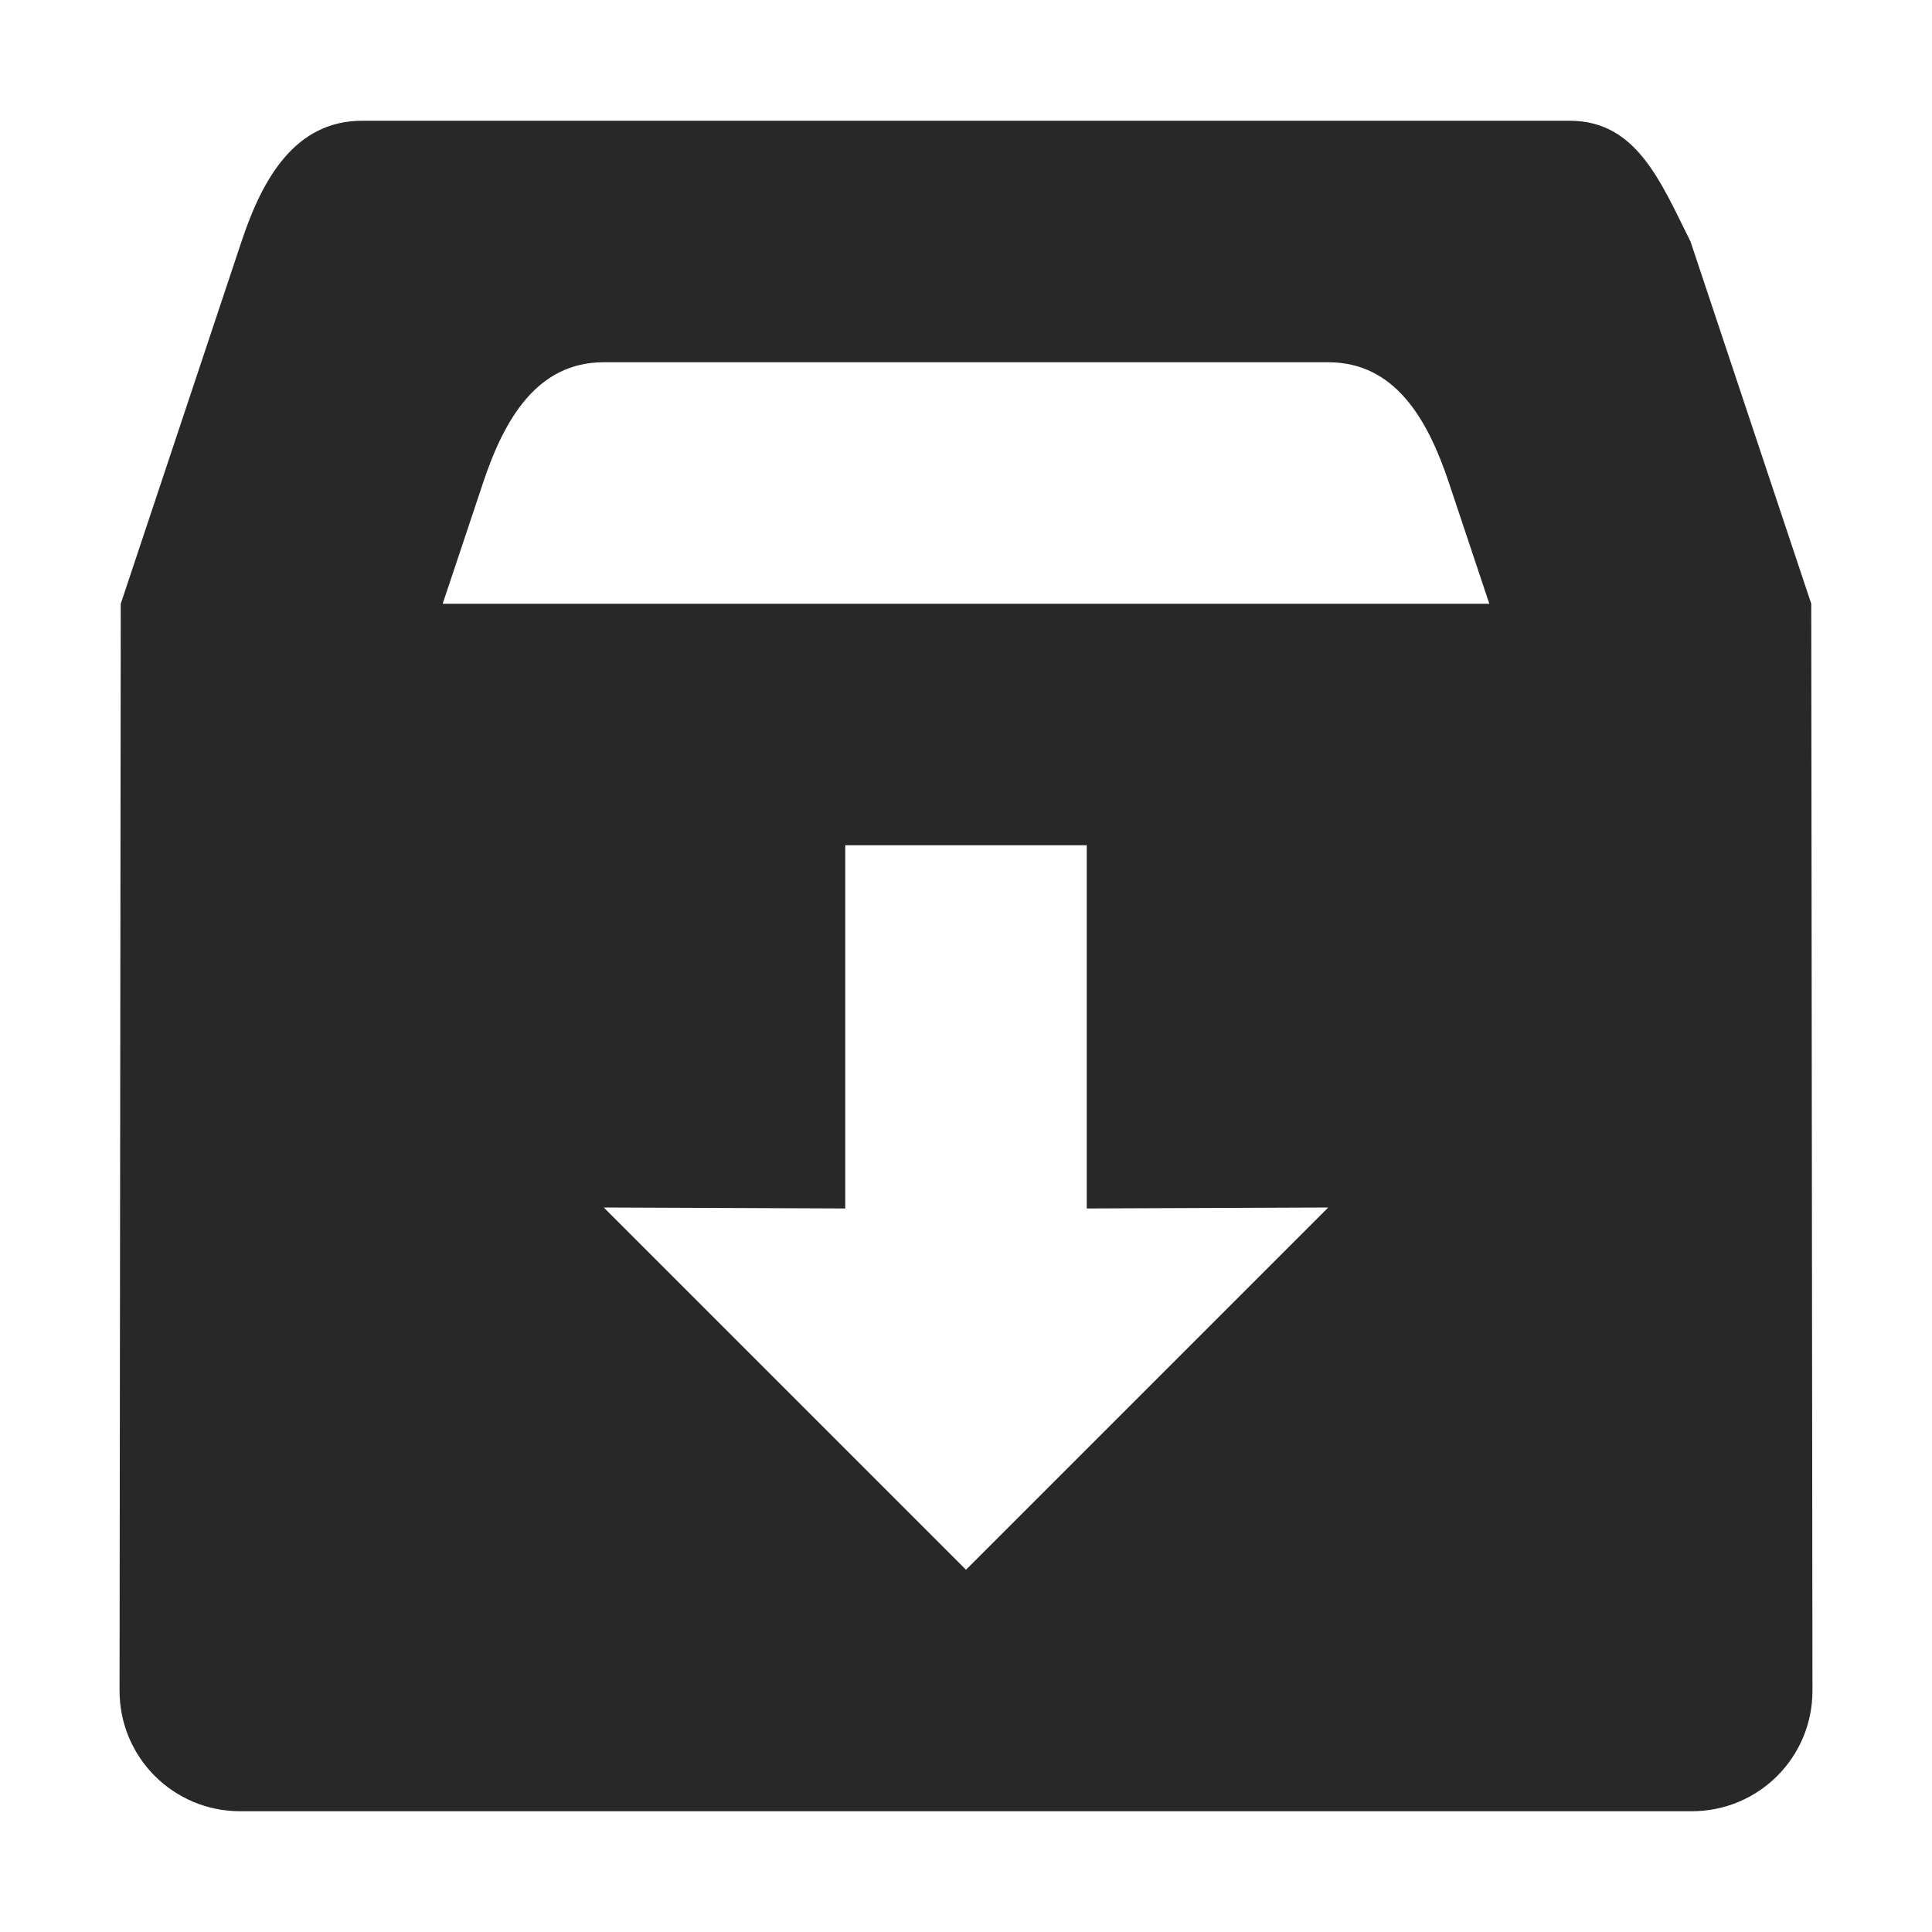
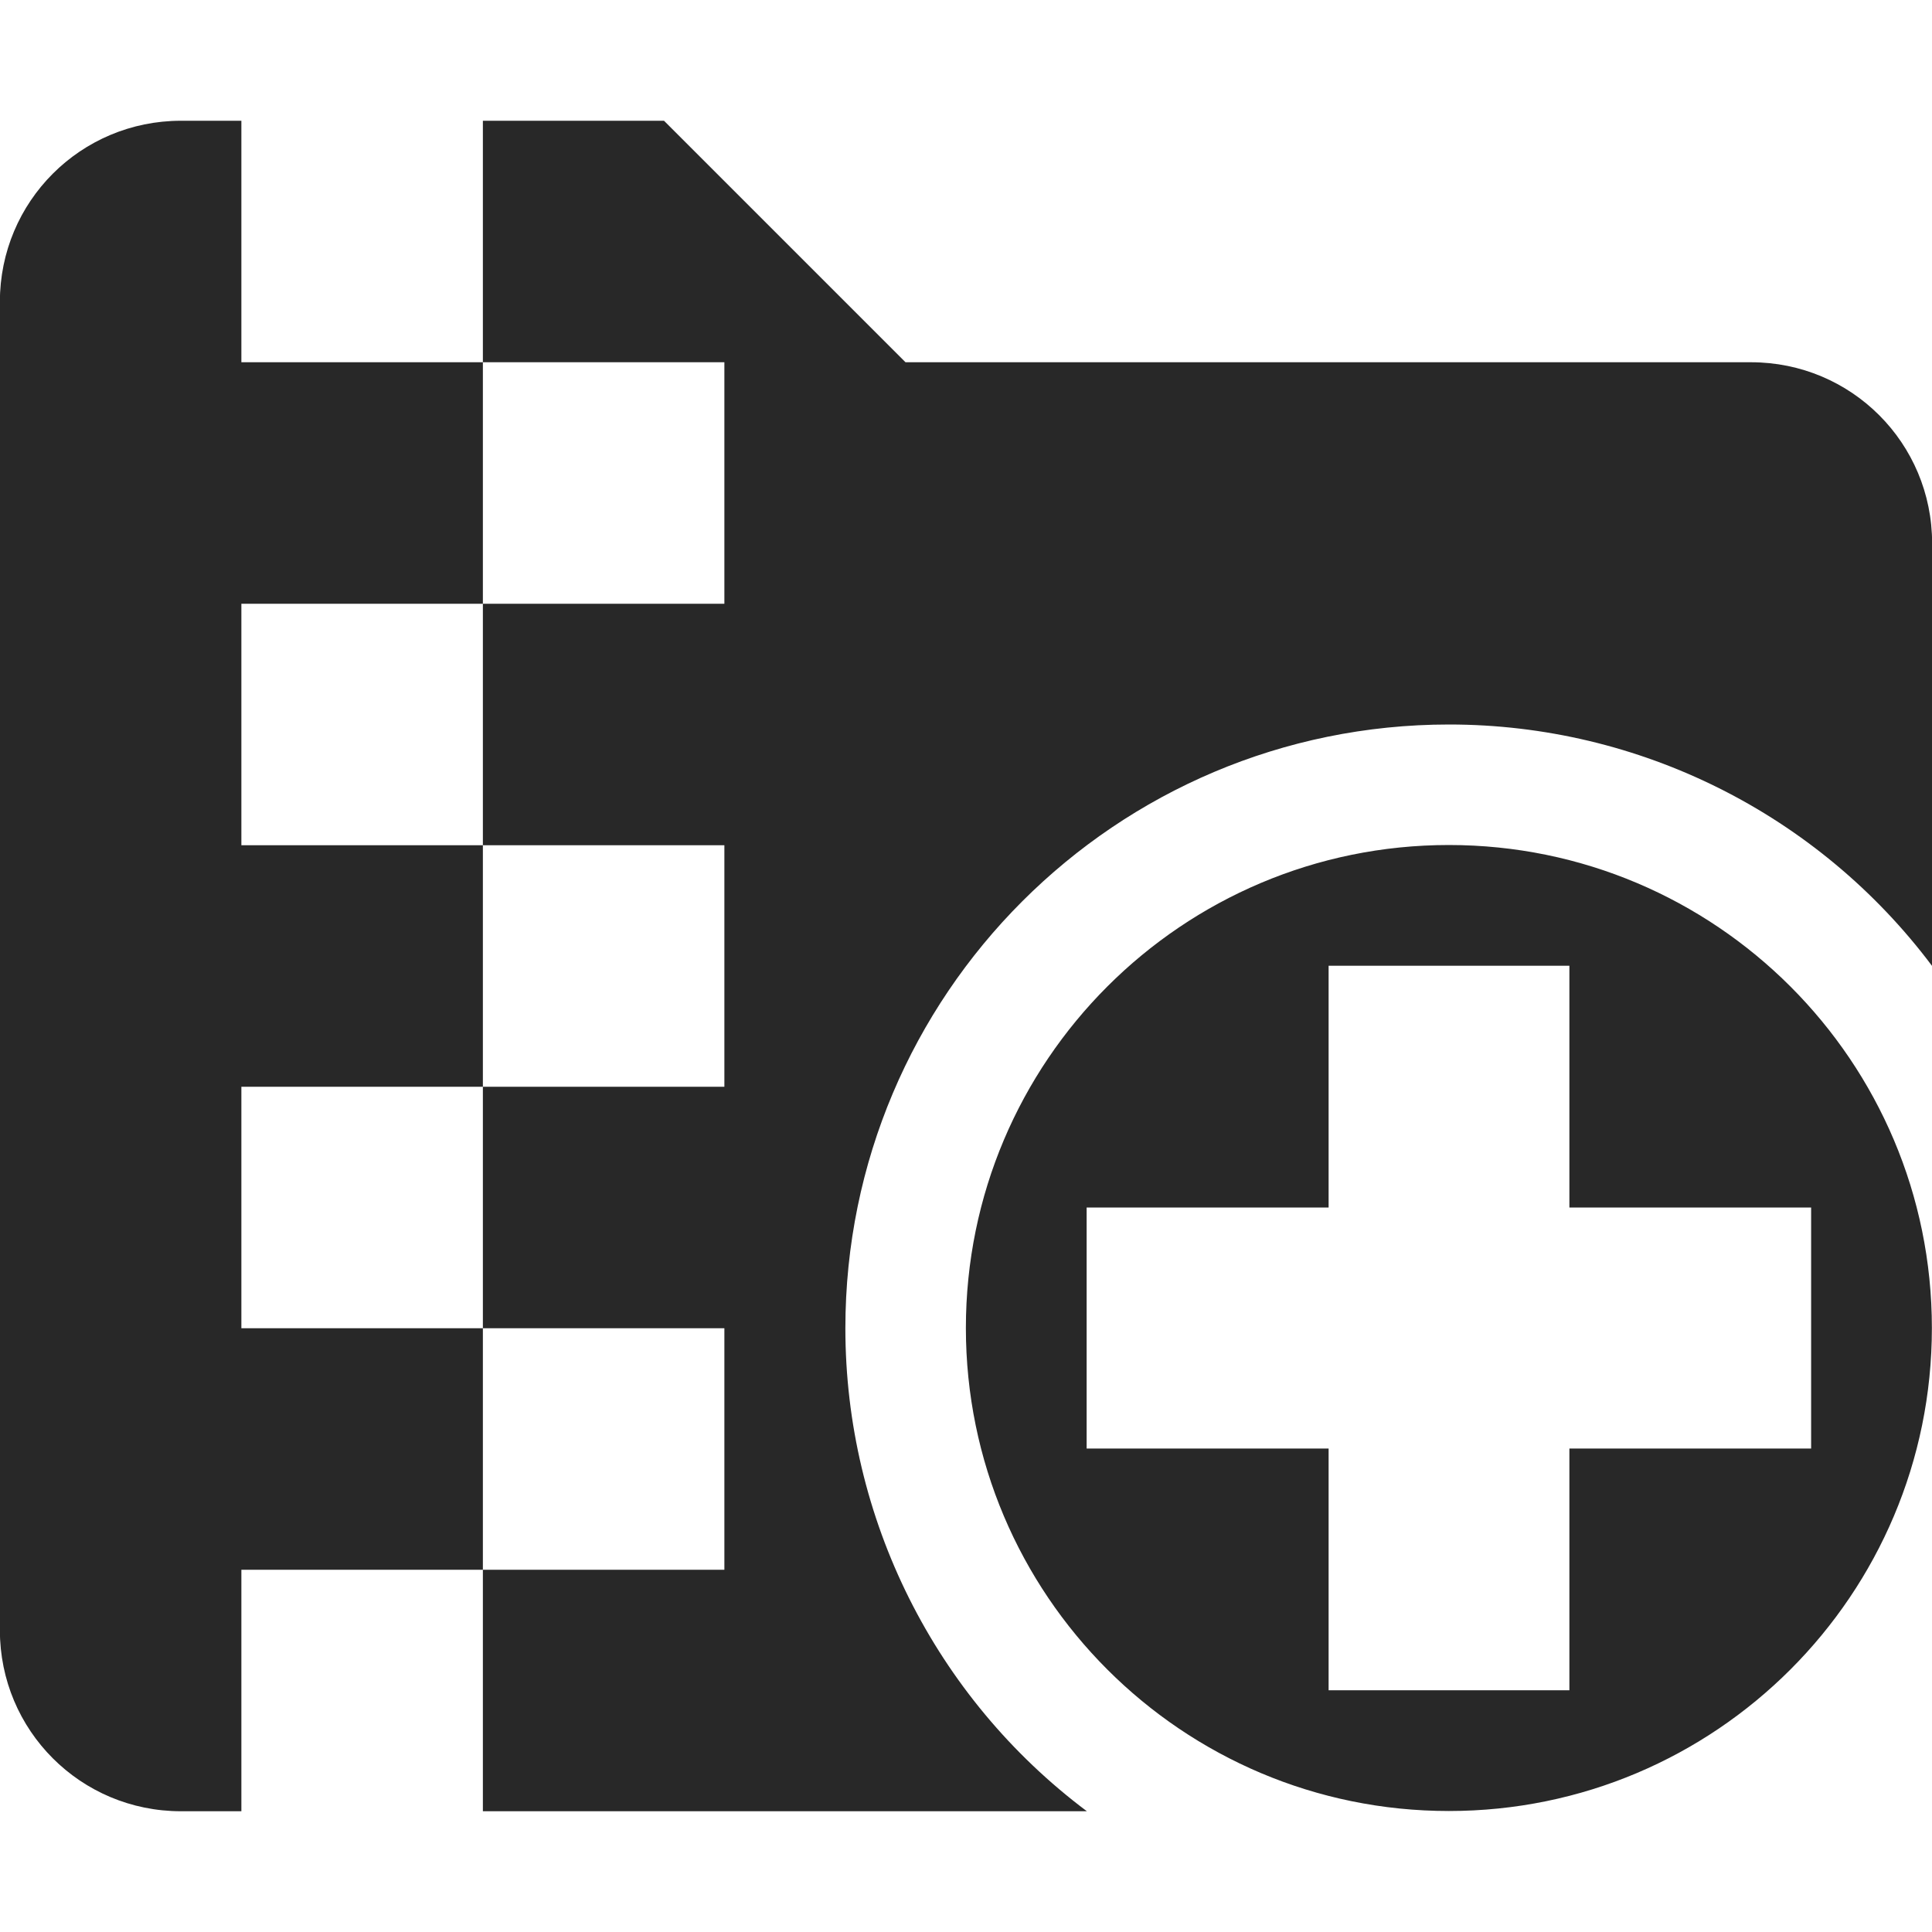
<svg xmlns="http://www.w3.org/2000/svg" width="16" height="16" version="1.1">
  <defs>
    <style id="current-color-scheme" type="text/css">.ColorScheme-Text { color:#282828; } .ColorScheme-Highlight { color:#458588; }</style>
  </defs>
-   <path class="ColorScheme-Text" d="m3 1c-0.554 0-0.825 0.474-1 1l-1 3-0.01 9c-6.012e-4 0.554 0.446 1 1 1h12.02c0.554 0 1.001-0.446 1-1l-0.01-9-1-3c-0.248-0.495-0.446-1-1-1h-10zm2 2h6c0.554 0 0.825 0.474 1 1l0.334 1h-8.668l0.334-1c0.175-0.526 0.446-1 1-1zm2 4h2v3.008l2-0.008-3 3-3-3 2 0.008v-3.008z" fill="currentColor" />
+   <path class="ColorScheme-Text" d="m1.499 1c-0.831 0-1.5 0.669-1.5 1.5v11c0 0.831 0.669 1.5 1.5 1.5h0.5v-2h2v-2h-2v-2h2v-2h-2v-2h2v-2h-2v-2zm2.5 2h2v2h-2v2h2v2h-2v2h2v2h-2v2h5.002c-1.259-0.944-2-2.426-2-4 0-2.761 2.239-5 5-5 1.574 0 3.056 0.741 4 2v-3.5c0-0.831-0.669-1.5-1.5-1.5h-7.002l-2-2h-1.5zm8 3.998c-2.209 0-4 1.791-4 4s1.791 4 4 4c2.209 0 4-1.791 4-4s-1.791-4-4-4zm-0.996 1h1.994v2.002h2.002v1.996h-2.002v2.002h-1.994v-2.002h-2.004v-1.996h2.004z" fill="currentColor" />
</svg>
